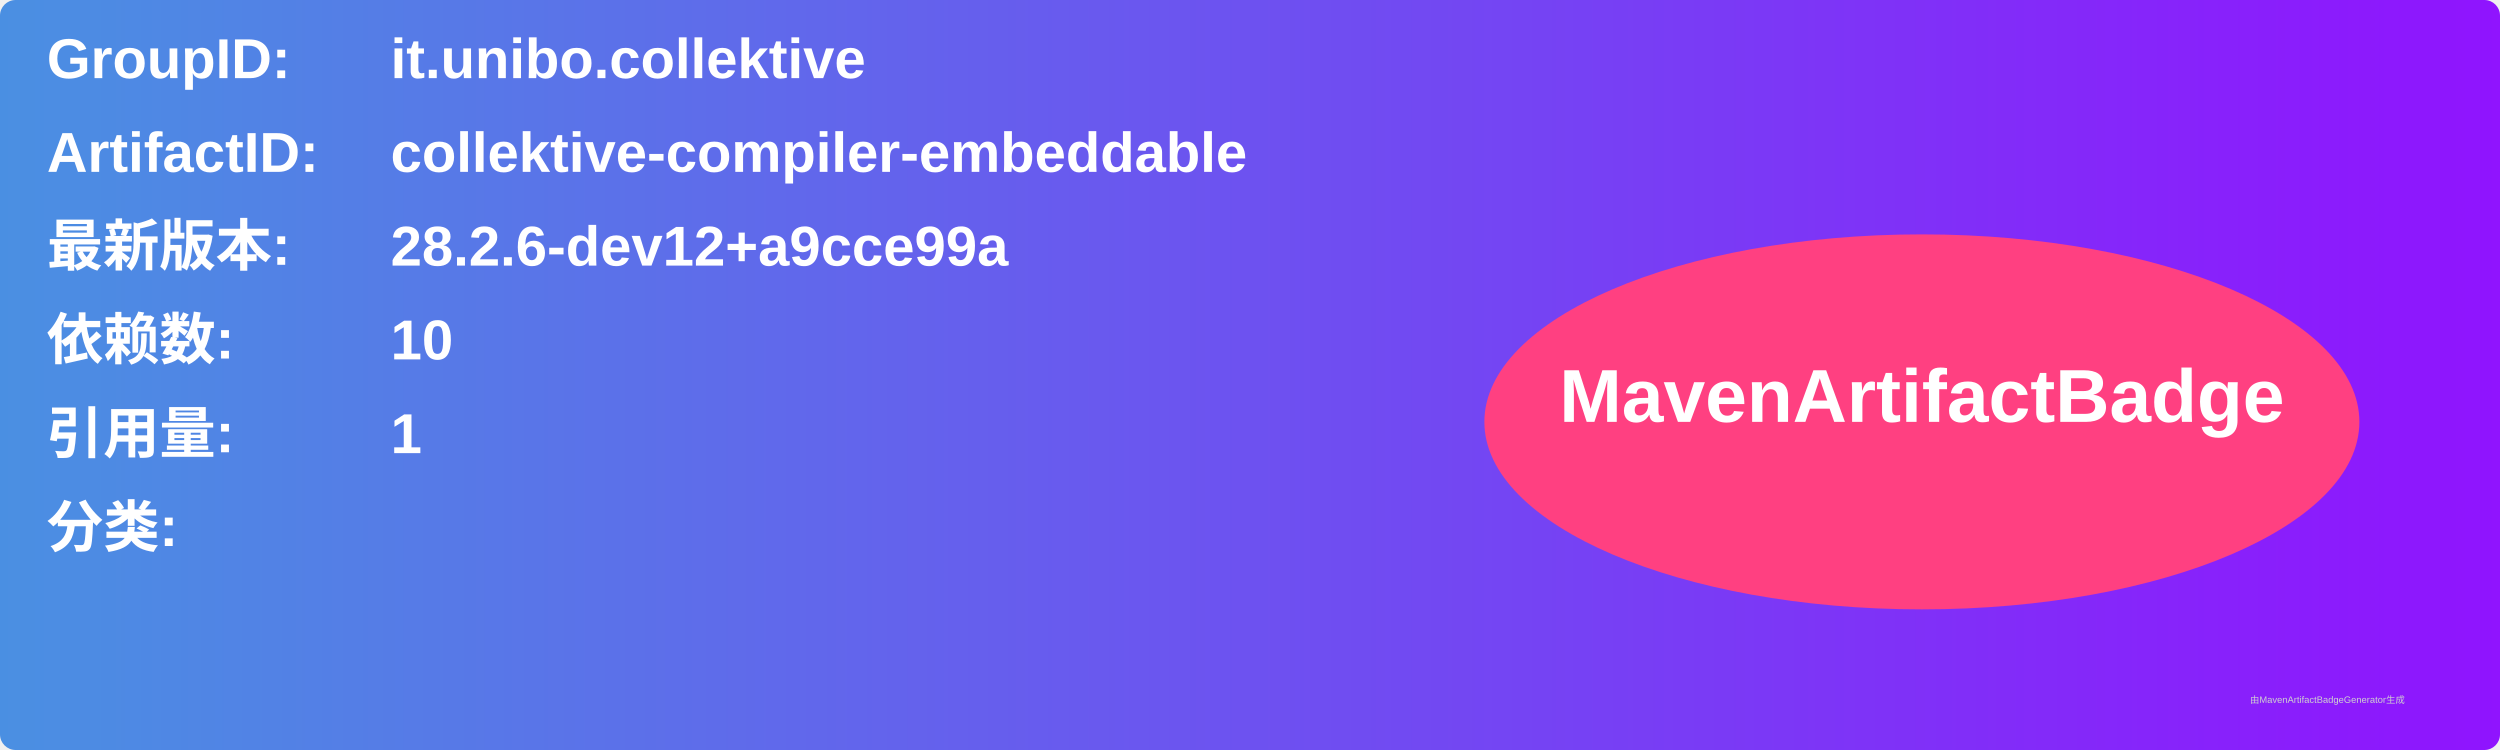
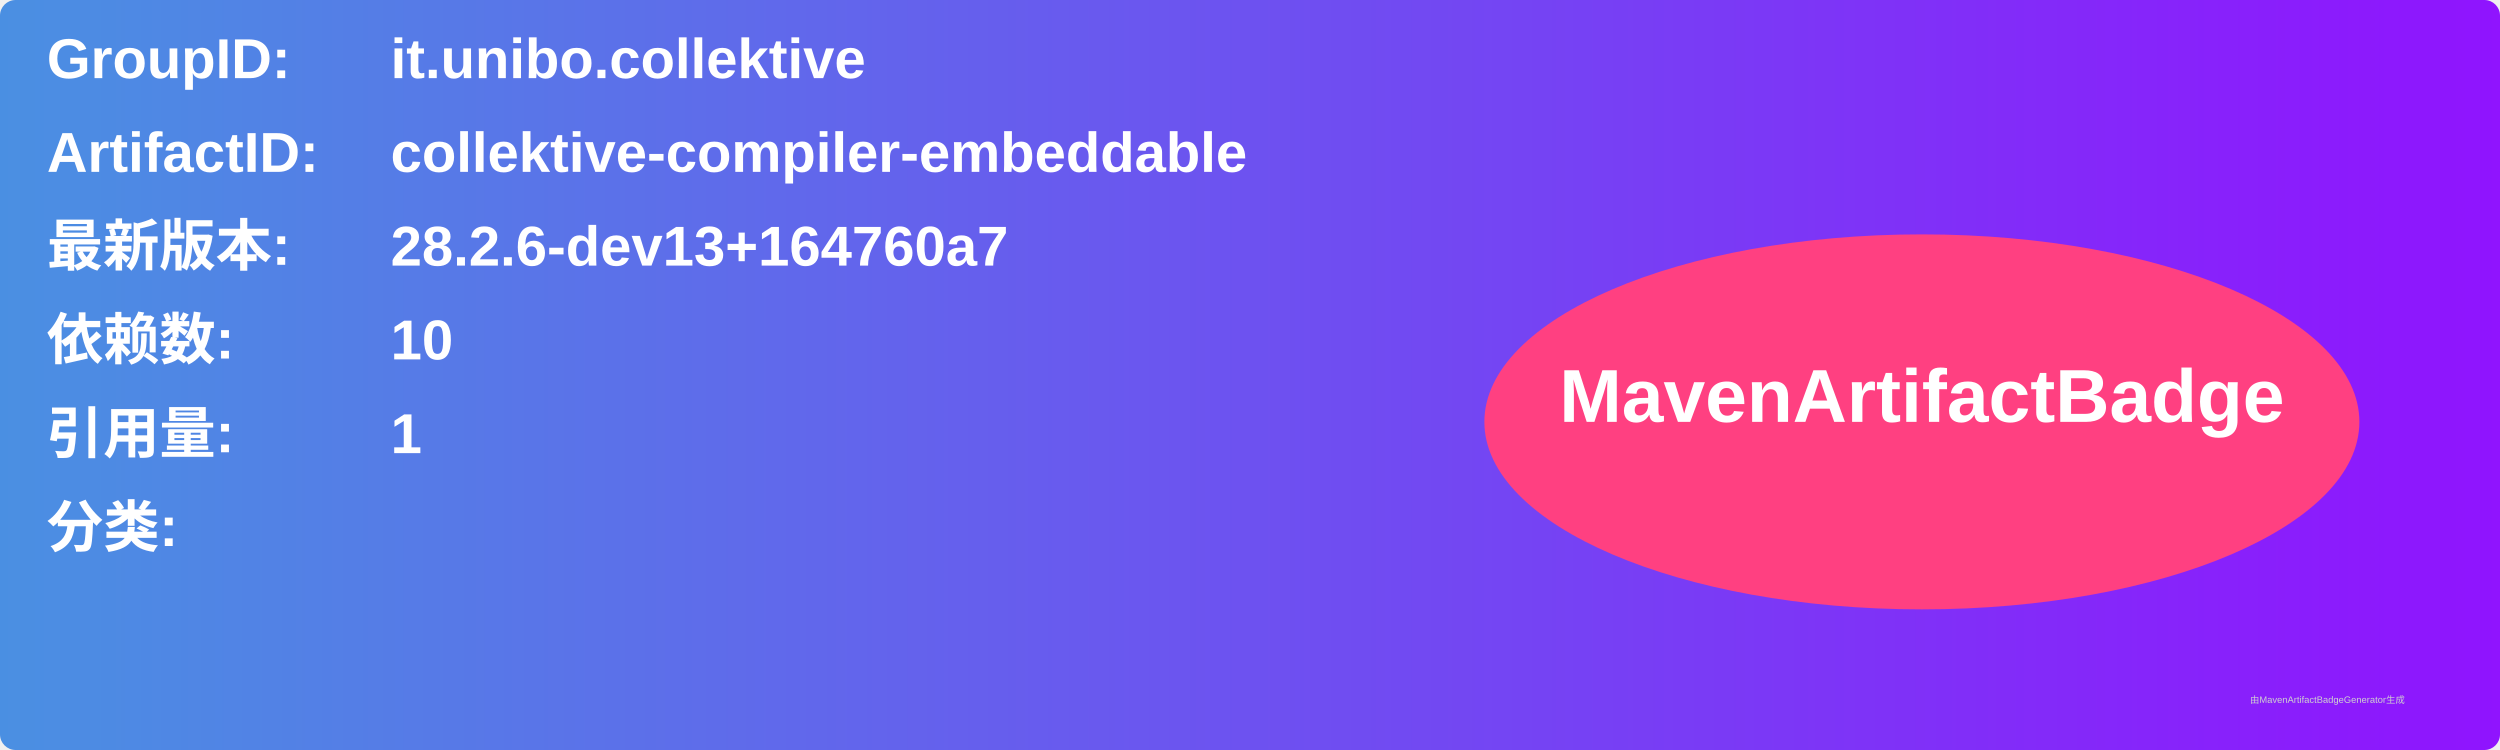
<svg xmlns="http://www.w3.org/2000/svg" width="800" height="240" viewBox="0 0 800 240">
  <linearGradient id="grad" x1="0%" y1="0%" x2="100%" y2="0%">
    <stop offset="0%" stop-color="#4a90e2" />
    <stop offset="100%" stop-color="#9013fe" />
  </linearGradient>
  <rect width="100%" height="100%" rx="5" ry="5" fill="url(#grad)" />
  <g transform="translate(15, 15)">
    <text x="0" y="10" font-family="Arial" font-size="18" fill="white" font-weight="bold" width="260">GroupID:</text>
    <text x="110" y="10" font-family="Arial" font-size="18" fill="white" font-weight="bold" width="460">it.unibo.collektive</text>
    <text x="0" y="40" font-family="Arial" font-size="18" fill="white" font-weight="bold" width="260">ArtifactID:</text>
    <text x="110" y="40" font-family="Arial" font-size="18" fill="white" font-weight="bold" width="460">collektive-compiler-embeddable</text>
    <text x="0" y="70" font-family="Arial" font-size="18" fill="white" font-weight="bold">最新版本:</text>
    <text x="110" y="70" font-family="Arial" font-size="18" fill="white" font-weight="bold">
-       <tspan font-weight="bold">28.2.6-dev12+a9cce99a</tspan>
+       <tspan font-weight="bold">28.2.6-dev13+164760a7</tspan>
    </text>
    <text x="0" y="100" font-family="Arial" font-size="18" fill="white" font-weight="bold">依赖数: </text>
    <text x="110" y="100" font-family="Arial" font-size="18" fill="white">
      <tspan font-weight="bold">10</tspan>
    </text>
    <text x="0" y="130" font-family="Arial" font-size="18" fill="white" font-weight="bold">引用量: </text>
    <text x="110" y="130" font-family="Arial" font-size="18" fill="white">
      <tspan font-weight="bold">1</tspan>
    </text>
    <text x="0" y="160" font-family="Arial" font-size="18" fill="white" font-weight="bold">分类:</text>
    <text x="10" y="190" font-family="Arial" font-size="10" fill="white">
      <tspan font-weight="bold" />
    </text>
    <ellipse cx="600" cy="120" rx="140" ry="60" fill="#ff4081" />
    <text x="600" y="120" text-anchor="middle" font-family="Arial" font-size="24" fill="white" font-weight="bold">MavenArtifactBadge</text>
  </g>
  <text x="720" y="225" font-family="Arial" font-size="3" fill="#d0d0d0">由MavenArtifactBadgeGenerator生成</text>
</svg>
